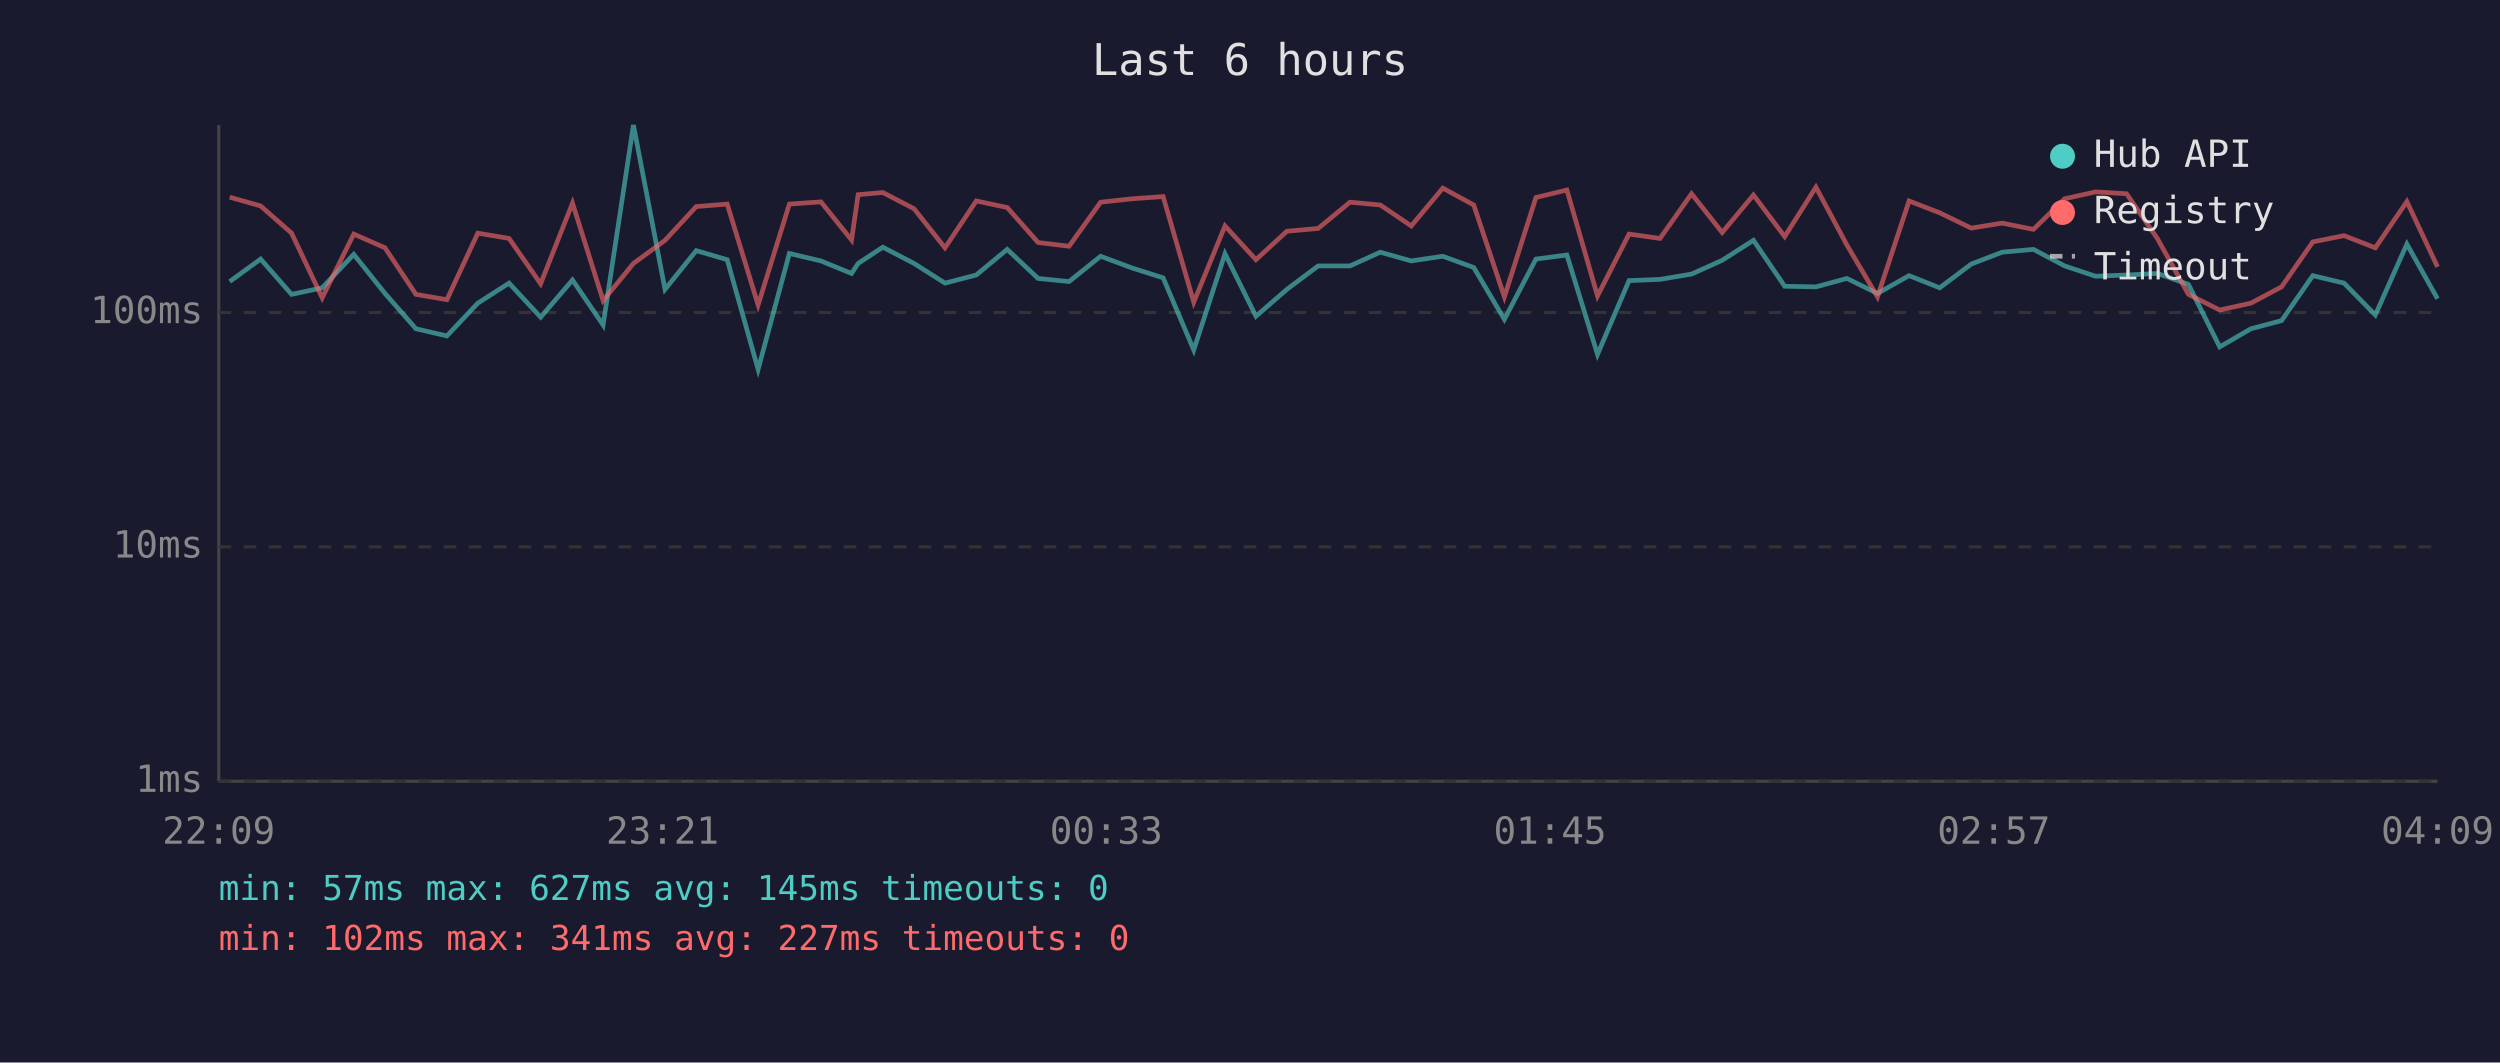
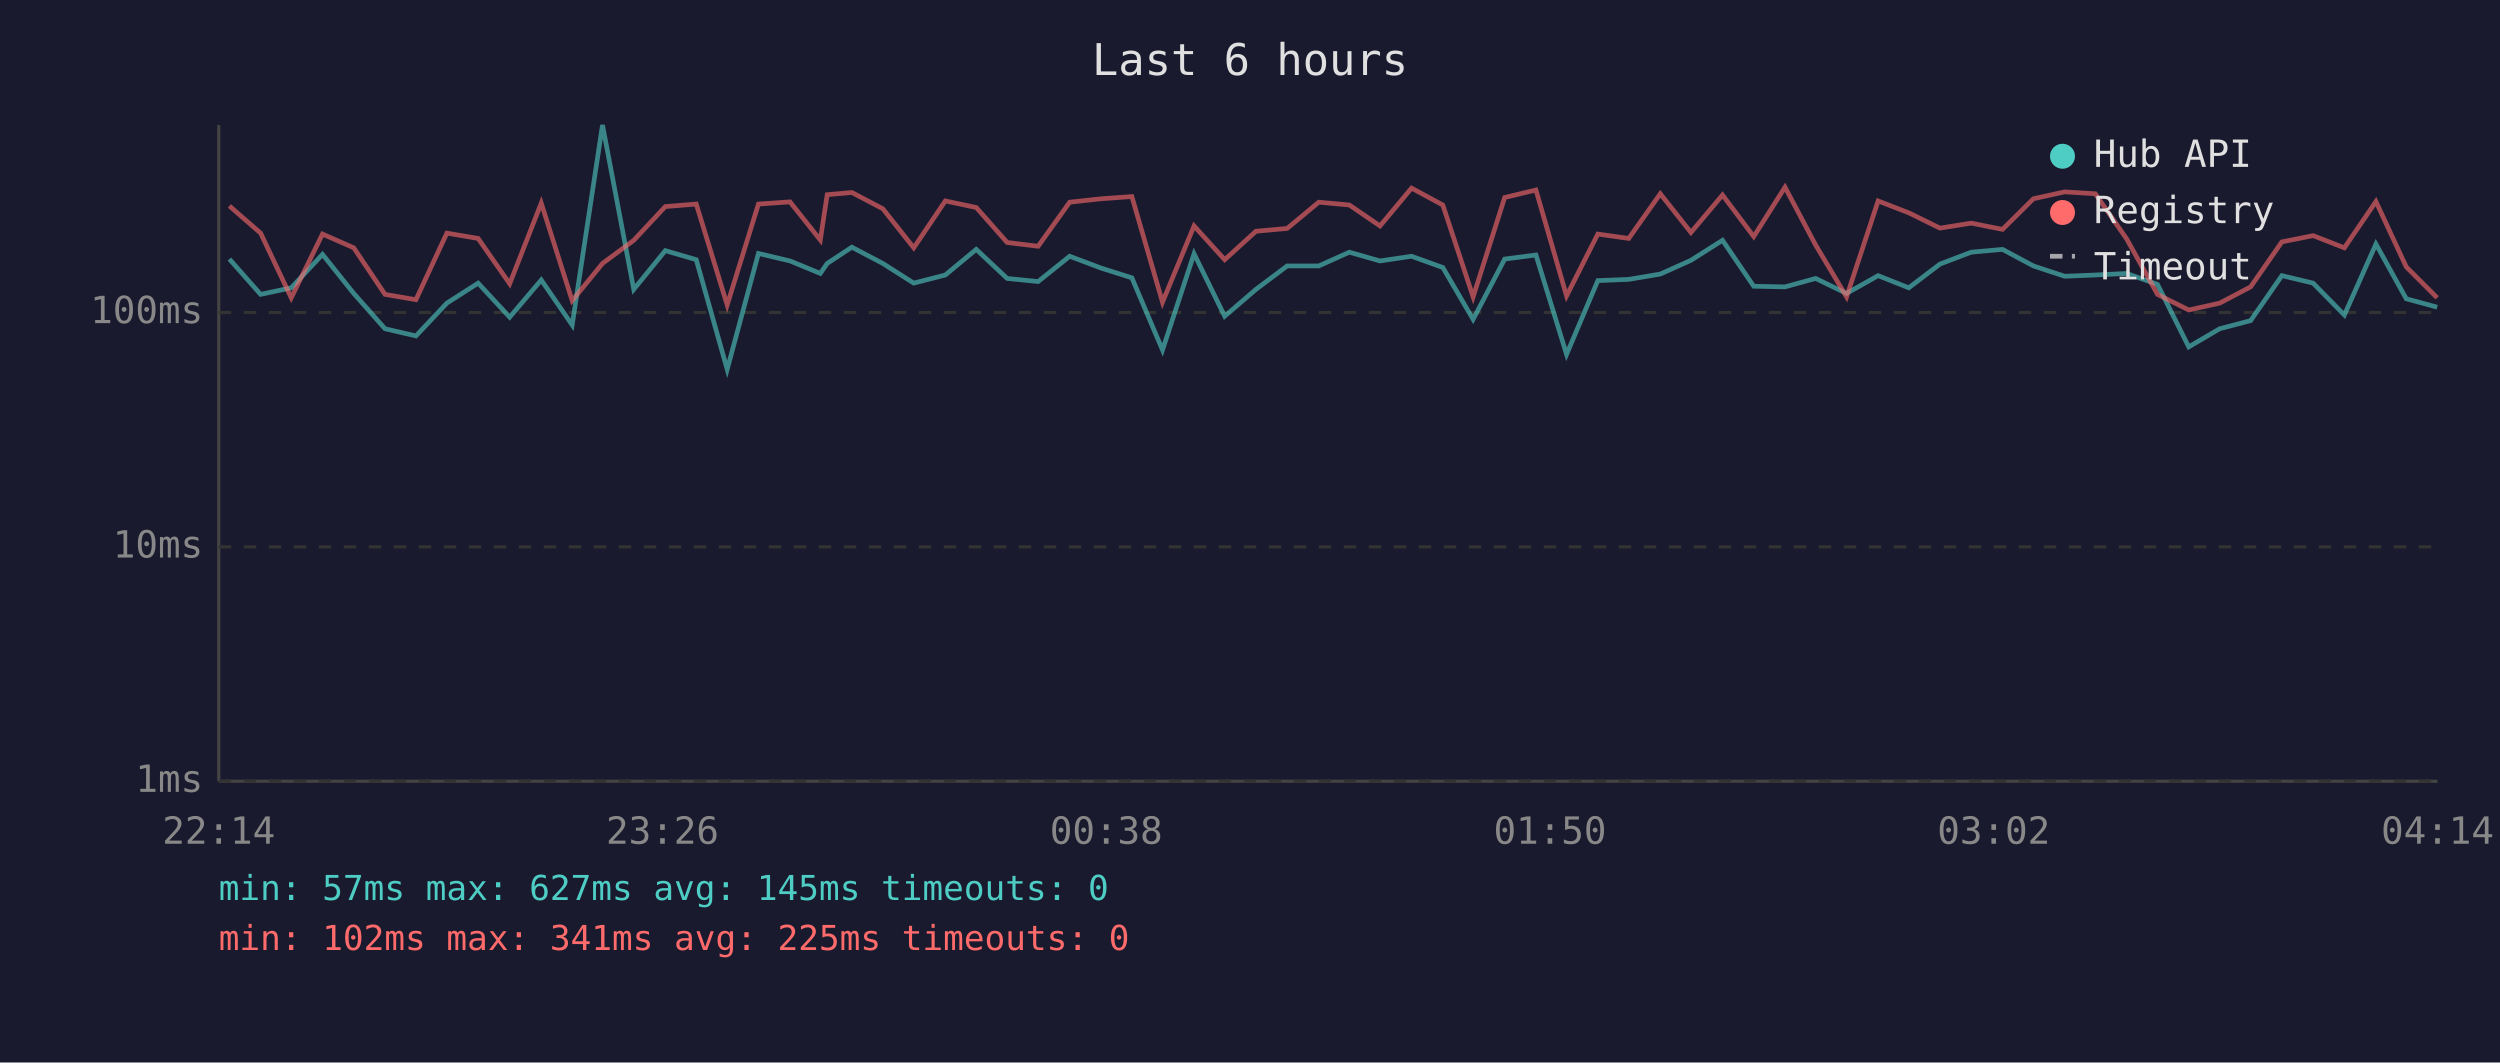
<svg xmlns="http://www.w3.org/2000/svg" viewBox="0 0 800 340" font-family="monospace" font-size="12">
  <rect width="800" height="340" fill="#1a1a2e" />
  <text x="400" y="24" fill="#e0e0e0" font-size="14" text-anchor="middle">Last 6 hours</text>
  <line x1="70" y1="40" x2="70" y2="250" stroke="#444" stroke-width="1" />
  <line x1="70" y1="250" x2="780" y2="250" stroke="#444" stroke-width="1" />
  <line x1="70" y1="250" x2="780" y2="250" stroke="#333" stroke-width="1" stroke-dasharray="4" />
  <text x="65" y="250" fill="#888" text-anchor="end" dominant-baseline="middle">1ms</text>
  <line x1="70" y1="175" x2="780" y2="175" stroke="#333" stroke-width="1" stroke-dasharray="4" />
  <text x="65" y="175" fill="#888" text-anchor="end" dominant-baseline="middle">10ms</text>
  <line x1="70" y1="100" x2="780" y2="100" stroke="#333" stroke-width="1" stroke-dasharray="4" />
  <text x="65" y="100" fill="#888" text-anchor="end" dominant-baseline="middle">100ms</text>
-   <text x="70" y="270" fill="#888" text-anchor="middle">22:09</text>
-   <text x="212" y="270" fill="#888" text-anchor="middle">23:21</text>
-   <text x="354" y="270" fill="#888" text-anchor="middle">00:33</text>
-   <text x="496" y="270" fill="#888" text-anchor="middle">01:45</text>
-   <text x="638" y="270" fill="#888" text-anchor="middle">02:57</text>
-   <text x="780" y="270" fill="#888" text-anchor="middle">04:09</text>
-   <polyline points="73.5,90.1 83.4,82.9 93.3,94.2 103.1,92.1 113.2,81.4 123.2,93.9 133.1,105.2 143.0,107.5 152.9,97.0 162.9,90.6 173.0,101.5 183.2,89.6 193.0,104.0 202.7,40.0 212.8,92.6 222.8,80.2 232.7,83.1 242.6,118.2 252.6,81.1 262.7,83.5 272.5,87.5 274.6,84.3 282.5,79.1 292.5,84.3 302.4,90.6 312.4,88.0 322.3,79.8 332.2,89.1 342.1,90.1 352.2,82.0 362.4,85.8 372.2,88.9 382.0,112.0 392.0,81.2 401.9,101.2 411.8,92.6 421.8,85.1 432.0,85.1 441.7,80.7 451.6,83.5 461.7,82.0 471.6,85.6 481.4,102.2 491.5,82.9 501.4,81.6 511.2,113.4 521.3,89.8 531.2,89.4 541.3,87.7 551.1,83.3 561.1,76.9 571.1,91.6 581.1,91.8 591.0,89.1 600.8,93.9 610.9,88.2 620.7,92.1 630.8,84.5 640.7,80.7 650.7,79.8 660.7,85.1 670.6,88.4 680.5,88.0 690.4,87.5 700.3,91.0 710.3,111.0 720.3,105.2 730.1,102.6 740.1,88.2 750.1,90.6 760.1,100.8 770.2,78.1 780.0,95.6" fill="none" stroke="#4ecdc4" stroke-width="1.5" opacity="0.6" />
-   <polyline points="73.5,63.1 83.4,65.9 93.3,74.6 103.1,95.3 113.2,74.9 123.2,79.3 133.1,94.2 143.0,95.9 152.9,74.6 162.9,76.3 173.0,90.8 183.2,65.0 193.0,96.2 202.7,84.3 212.8,76.9 222.8,66.1 232.7,65.3 242.6,97.6 252.6,65.3 262.7,64.6 272.5,76.8 274.6,62.3 282.5,61.6 292.5,66.8 302.4,79.3 312.4,64.3 322.3,66.4 332.2,77.6 342.1,78.8 352.2,64.7 362.4,63.6 372.2,62.9 382.0,96.7 392.0,72.3 401.9,83.1 411.8,74.0 421.8,73.1 432.0,64.7 441.7,65.6 451.6,72.3 461.7,60.2 471.6,65.6 481.4,95.0 491.5,63.2 501.4,60.8 511.2,94.7 521.3,74.9 531.2,76.3 541.3,62.0 551.1,74.4 561.1,62.4 571.1,75.7 581.1,59.9 591.0,78.4 600.8,95.0 610.9,64.3 620.7,68.1 630.8,73.0 640.7,71.4 650.7,73.4 660.7,63.6 670.6,61.4 680.5,62.0 690.4,76.4 700.3,94.2 710.3,99.2 720.3,97.0 730.1,91.8 740.1,77.4 750.1,75.4 760.1,79.3 770.2,64.5 780.0,85.4" fill="none" stroke="#ff6b6b" stroke-width="1.5" opacity="0.6" />
+   <text x="70" y="270" fill="#888" text-anchor="middle">22:14</text>
+   <text x="212" y="270" fill="#888" text-anchor="middle">23:26</text>
+   <text x="354" y="270" fill="#888" text-anchor="middle">00:38</text>
+   <text x="496" y="270" fill="#888" text-anchor="middle">01:50</text>
+   <text x="638" y="270" fill="#888" text-anchor="middle">03:02</text>
+   <text x="780" y="270" fill="#888" text-anchor="middle">04:14</text>
+   <polyline points="73.4,82.9 83.4,94.2 93.2,92.1 103.2,81.4 113.2,93.9 123.2,105.2 133.1,107.5 143.0,97.0 153.0,90.6 163.1,101.5 173.2,89.6 183.1,104.0 192.8,40.0 202.8,92.6 212.9,80.2 222.8,83.1 232.7,118.2 242.7,81.1 252.8,83.5 262.5,87.5 264.7,84.3 272.6,79.1 282.5,84.3 292.4,90.6 302.5,88.0 312.4,79.8 322.3,89.1 332.2,90.1 342.3,82.0 352.4,85.8 362.2,88.9 372.0,112.0 382.1,81.2 391.9,101.2 401.9,92.6 411.9,85.1 422.0,85.1 431.8,80.7 441.6,83.5 451.7,82.0 461.7,85.6 471.4,102.2 481.5,82.9 491.5,81.6 501.3,113.4 511.3,89.8 521.2,89.4 531.3,87.7 541.1,83.3 551.2,76.9 561.2,91.6 571.2,91.8 581.0,89.1 590.9,93.9 601.0,88.2 610.8,92.1 620.8,84.5 630.8,80.7 640.8,79.8 650.7,85.1 660.7,88.4 670.5,88.0 680.5,87.5 690.4,91.0 700.4,111.0 710.3,105.2 720.2,102.6 730.2,88.2 740.2,90.6 750.2,100.8 760.3,78.1 770.0,95.6 779.9,98.3" fill="none" stroke="#4ecdc4" stroke-width="1.5" opacity="0.6" />
+   <polyline points="73.4,65.9 83.4,74.6 93.2,95.3 103.2,74.9 113.2,79.3 123.2,94.2 133.1,95.9 143.0,74.6 153.0,76.3 163.1,90.8 173.2,65.0 183.1,96.2 192.8,84.3 202.8,76.9 212.9,66.1 222.8,65.3 232.7,97.6 242.7,65.3 252.8,64.6 262.5,76.8 264.7,62.3 272.6,61.6 282.5,66.8 292.4,79.3 302.5,64.3 312.4,66.4 322.3,77.6 332.2,78.8 342.3,64.7 352.4,63.6 362.2,62.9 372.0,96.7 382.1,72.3 391.9,83.1 401.9,74.0 411.9,73.1 422.0,64.7 431.8,65.6 441.6,72.3 451.7,60.2 461.7,65.6 471.4,95.0 481.5,63.2 491.5,60.8 501.3,94.7 511.3,74.9 521.2,76.3 531.3,62.0 541.1,74.4 551.2,62.4 561.2,75.7 571.2,59.9 581.0,78.4 590.9,95.0 601.0,64.3 610.8,68.1 620.8,73.0 630.8,71.4 640.8,73.4 650.7,63.6 660.7,61.4 670.5,62.0 680.5,76.4 690.4,94.2 700.4,99.2 710.3,97.0 720.2,91.8 730.2,77.4 740.2,75.4 750.2,79.3 760.3,64.5 770.0,85.4 779.9,95.3" fill="none" stroke="#ff6b6b" stroke-width="1.5" opacity="0.6" />
  <circle cx="660" cy="50" r="4" fill="#4ecdc4" />
  <text x="670" y="50" fill="#e0e0e0" dominant-baseline="middle">Hub API</text>
  <circle cx="660" cy="68" r="4" fill="#ff6b6b" />
  <text x="670" y="68" fill="#e0e0e0" dominant-baseline="middle">Registry</text>
  <line x1="656" y1="82" x2="664" y2="82" stroke="#e0e0e0" stroke-width="1.5" stroke-dasharray="4,3" opacity="0.7" />
  <text x="670" y="86" fill="#e0e0e0" dominant-baseline="middle">Timeout</text>
  <text x="70" y="288" fill="#4ecdc4" font-size="11">min: 57ms  max: 627ms  avg: 145ms  timeouts: 0</text>
-   <text x="70" y="304" fill="#ff6b6b" font-size="11">min: 102ms  max: 341ms  avg: 227ms  timeouts: 0</text>
+   <text x="70" y="304" fill="#ff6b6b" font-size="11">min: 102ms  max: 341ms  avg: 225ms  timeouts: 0</text>
</svg>
